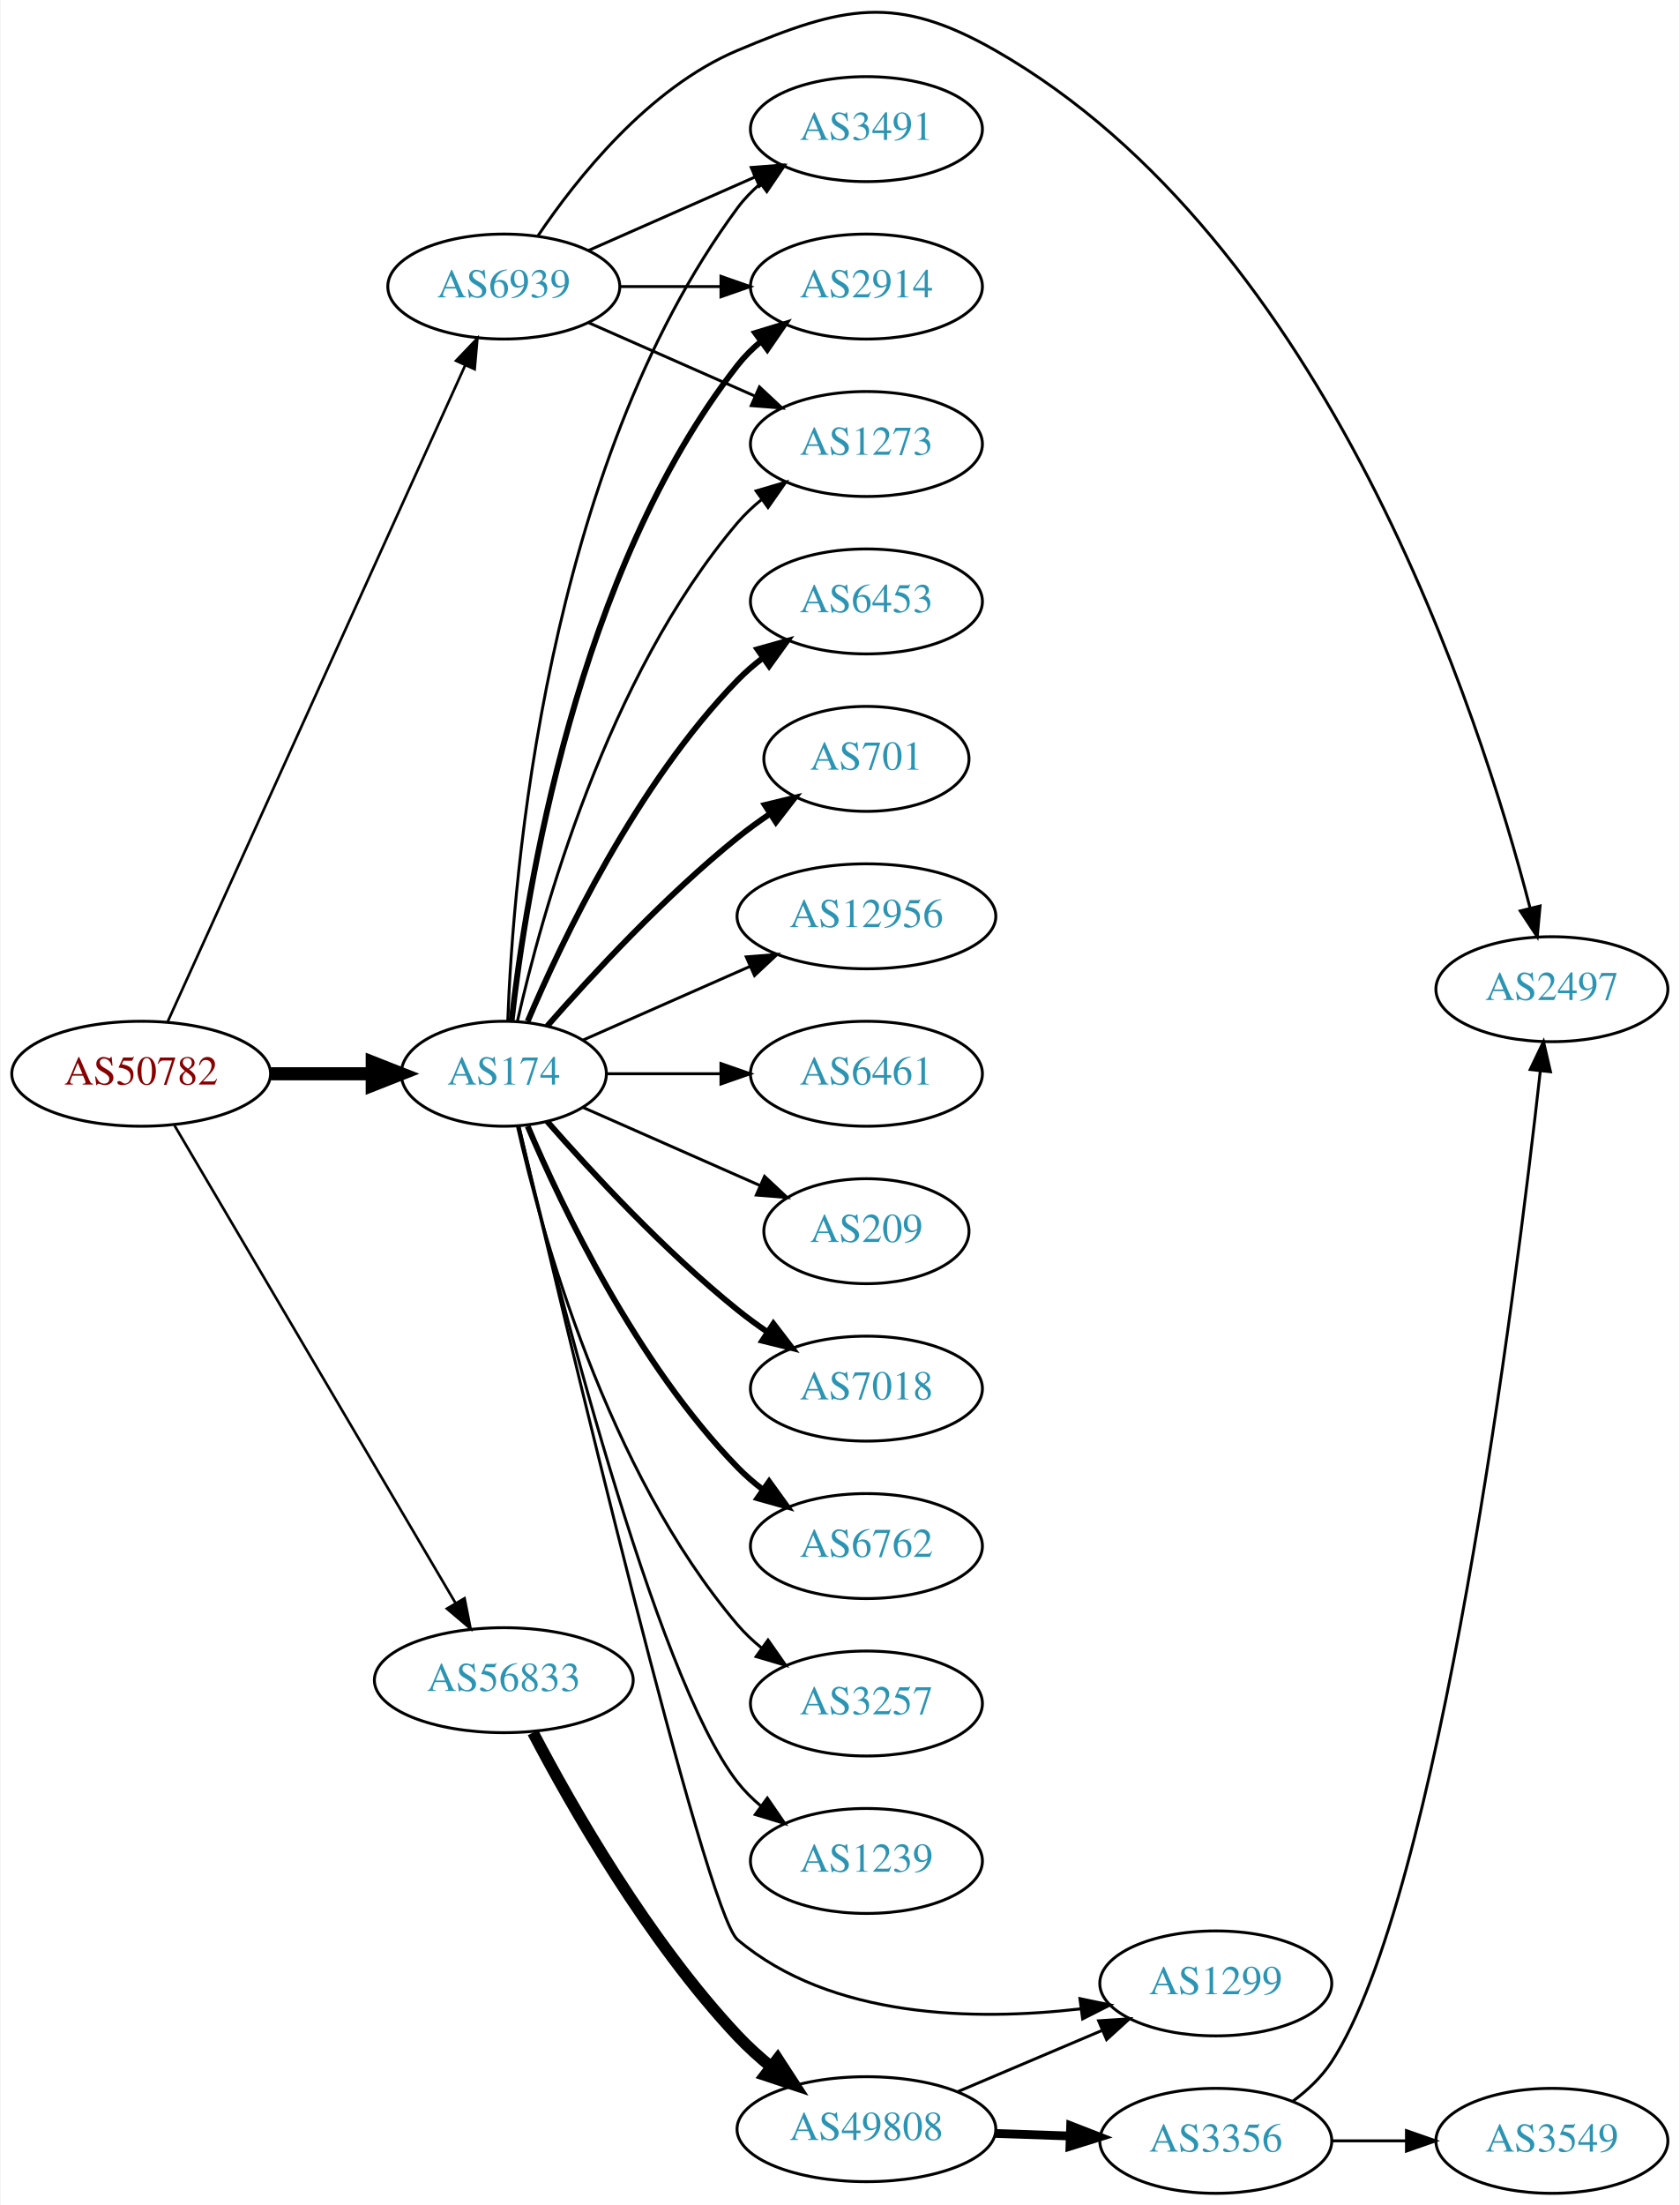
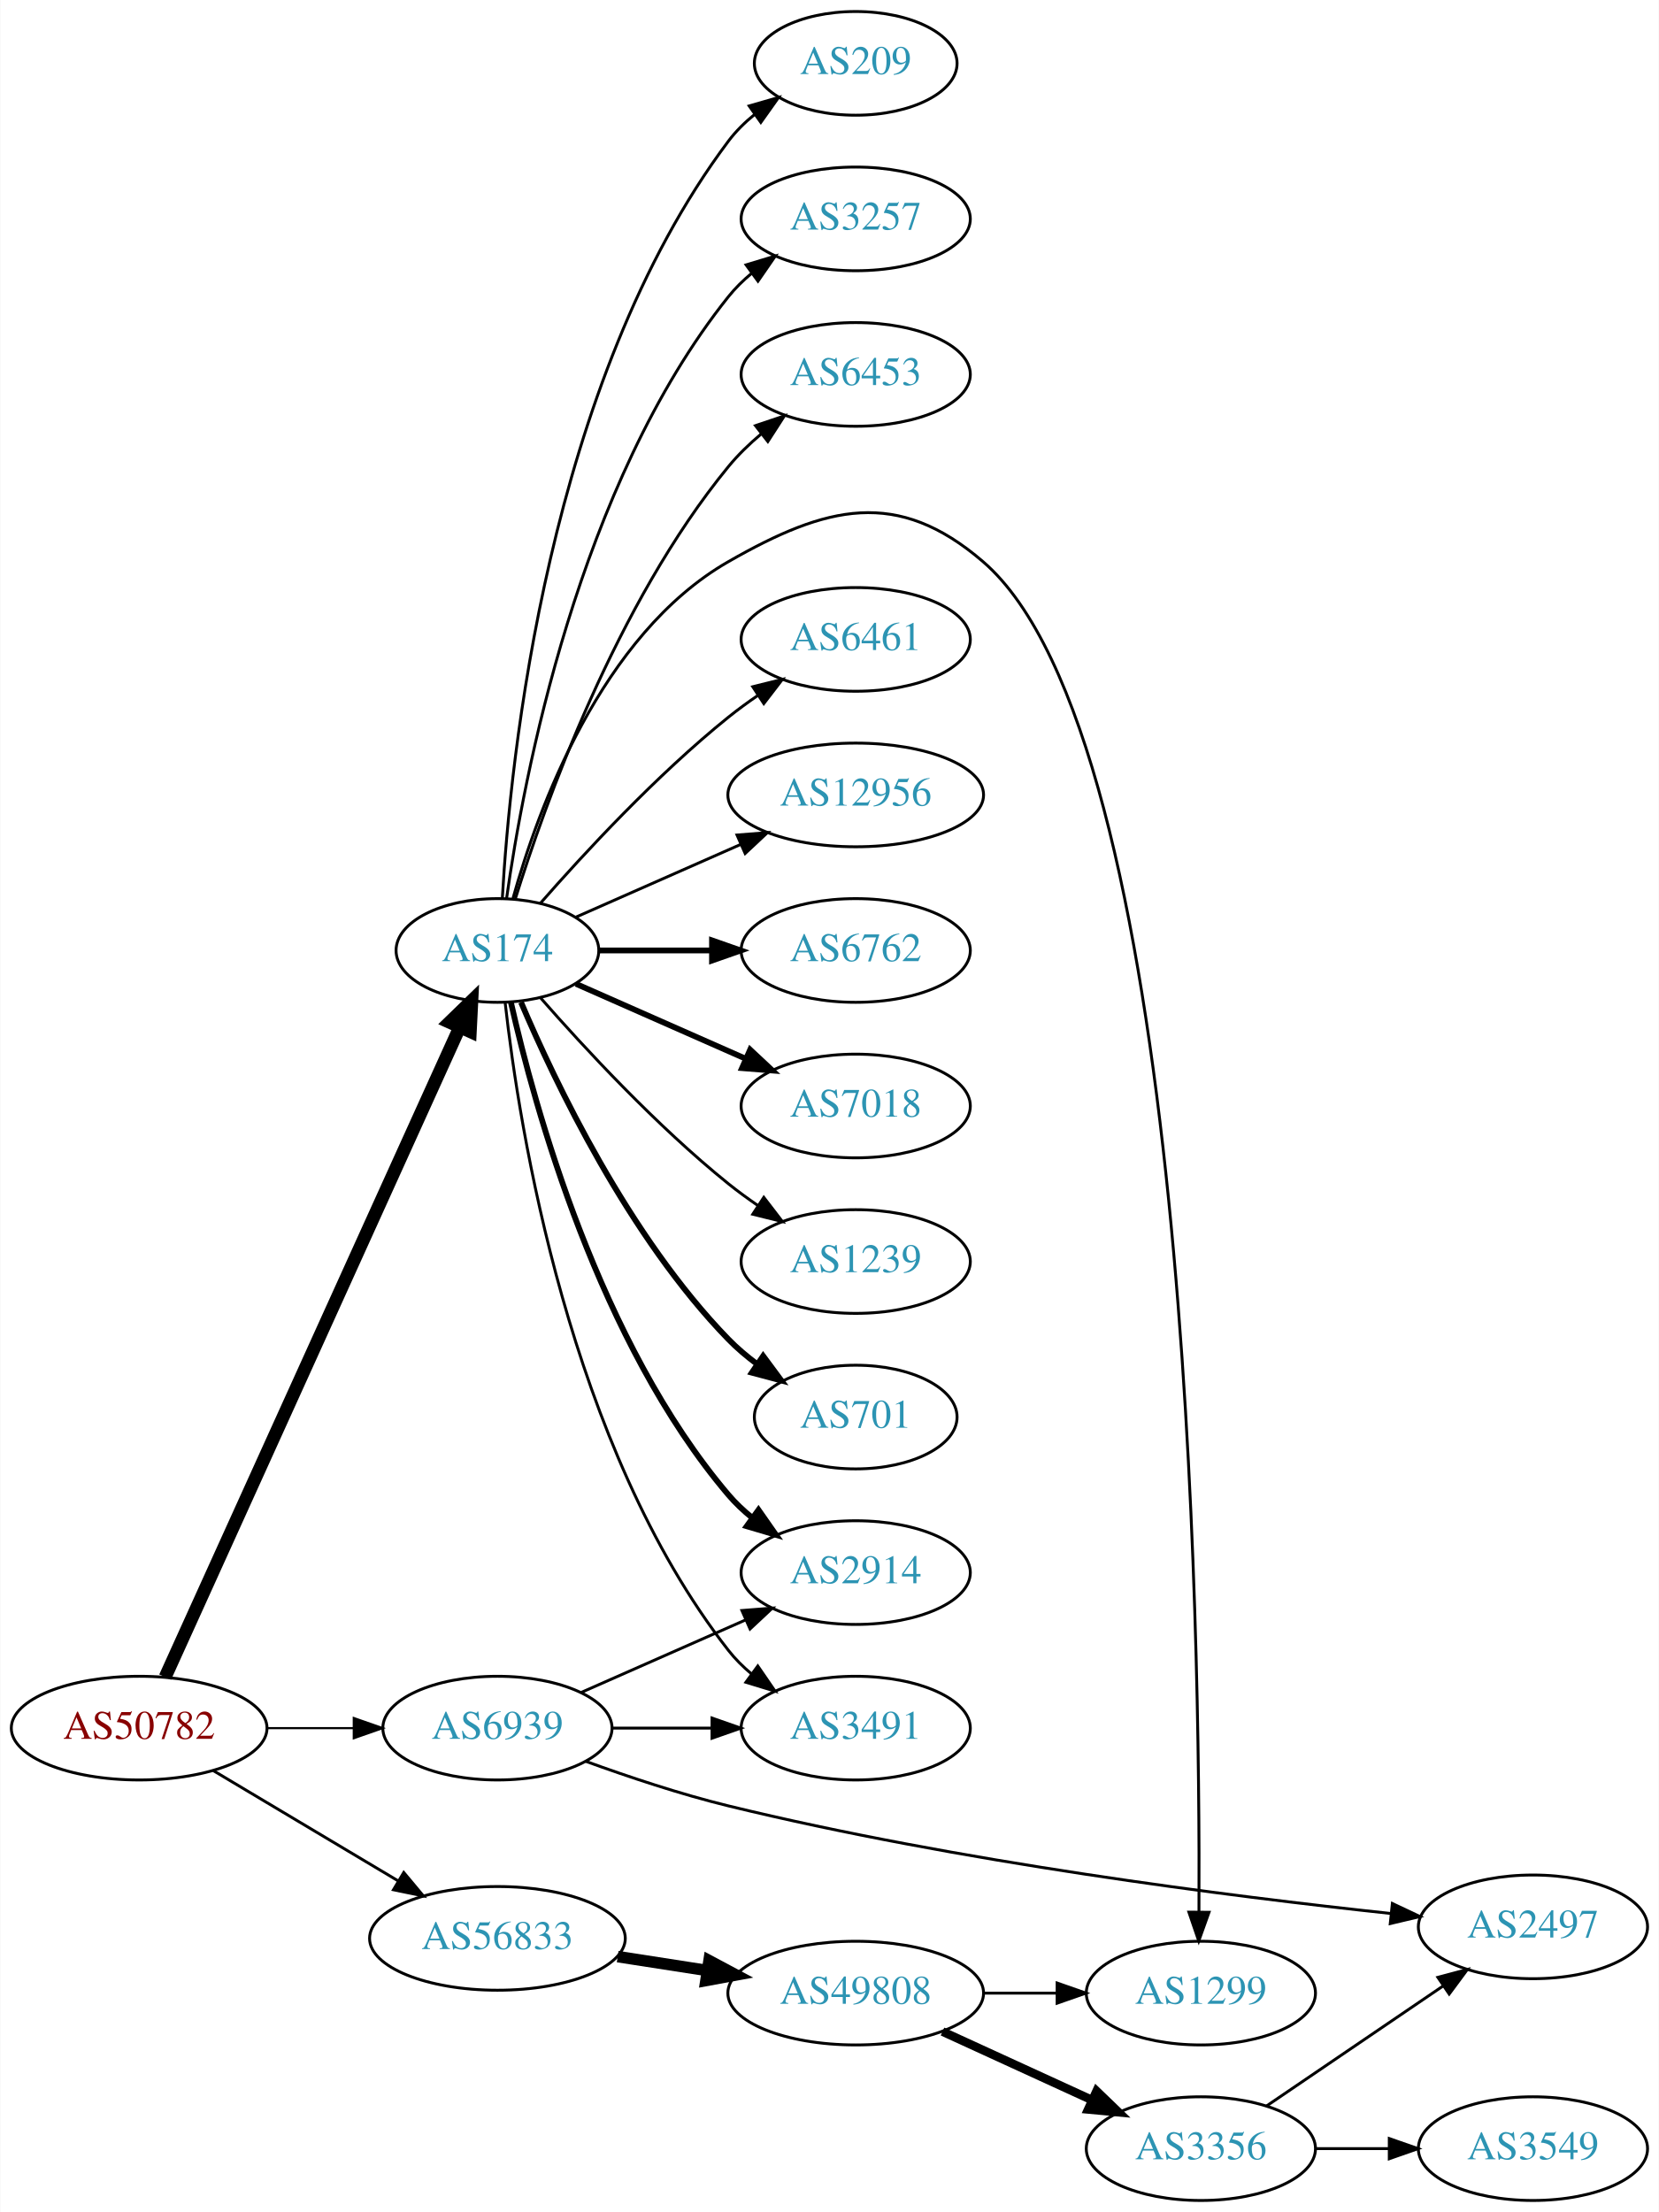
- <svg xmlns="http://www.w3.org/2000/svg" xmlns:xlink="http://www.w3.org/1999/xlink" width="576pt" height="756pt" viewBox="0.00 0.00 575.76 756.29">
-   <g id="graph0" class="graph" transform="scale(1 1) rotate(0) translate(4 752.286)">
-     <polygon fill="white" stroke="none" points="-4,4 -4,-752.286 571.762,-752.286 571.762,4 -4,4" />
+ <svg xmlns="http://www.w3.org/2000/svg" xmlns:xlink="http://www.w3.org/1999/xlink" width="576pt" height="768pt" viewBox="0.00 0.00 575.76 768.00">
+   <g id="graph0" class="graph" transform="scale(1 1) rotate(0) translate(4 764)">
+     <polygon fill="white" stroke="none" points="-4,4 -4,-764 571.762,-764 571.762,4 -4,4" />
    <g id="node1" class="node">
      <g id="a_node1">
        <a xlink:href="/asn/50782" xlink:title="AS50782 ~ COSYS DATA GmbH [AT]">
-           <ellipse fill="#ffffff" stroke="black" cx="44.196" cy="-384" rx="44.393" ry="18" />
-           <text text-anchor="middle" x="44.196" y="-380.3" font-family="Times,serif" font-size="14.00" fill="#880000">AS50782</text>
+           <ellipse fill="#ffffff" stroke="black" cx="44.196" cy="-164" rx="44.393" ry="18" />
+           <text text-anchor="middle" x="44.196" y="-160.3" font-family="Times,serif" font-size="14.00" fill="#880000">AS50782</text>
        </a>
      </g>
    </g>
    <g id="node2" class="node">
      <g id="a_node2">
        <a xlink:href="/asn/174" xlink:title="AS174 ~ Cogent Communications [US]">
-           <ellipse fill="#ffffff" stroke="black" cx="168.588" cy="-384" rx="35.194" ry="18" />
-           <text text-anchor="middle" x="168.588" y="-380.3" font-family="Times,serif" font-size="14.00" fill="#2c94b3">AS174</text>
+           <ellipse fill="#ffffff" stroke="black" cx="168.588" cy="-434" rx="35.194" ry="18" />
+           <text text-anchor="middle" x="168.588" y="-430.3" font-family="Times,serif" font-size="14.00" fill="#2c94b3">AS174</text>
        </a>
      </g>
    </g>
    <g id="edge1" class="edge">
-       <path fill="none" stroke="black" stroke-width="4.5" d="M88.692,-384C99.949,-384 112.081,-384 123.375,-384" />
-       <polygon fill="black" stroke="black" stroke-width="4.5" points="123.462,-387.938 133.462,-384 123.462,-380.063 123.462,-387.938" />
+       <path fill="none" stroke="black" stroke-width="4.5" d="M53.227,-181.715C74.154,-227.882 130.466,-352.108 155.41,-407.135" />
+       <polygon fill="black" stroke="black" stroke-width="4.5" points="151.972,-409.088 159.687,-416.57 159.145,-405.837 151.972,-409.088" />
    </g>
    <g id="node3" class="node">
      <g id="a_node3">
        <a xlink:href="/asn/56833" xlink:title="AS56833 ~ mieX.at [AT]">
-           <ellipse fill="#ffffff" stroke="black" cx="168.588" cy="-176" rx="44.393" ry="18" />
-           <text text-anchor="middle" x="168.588" y="-172.3" font-family="Times,serif" font-size="14.00" fill="#2c94b3">AS56833</text>
+           <ellipse fill="#ffffff" stroke="black" cx="168.588" cy="-91" rx="44.393" ry="18" />
+           <text text-anchor="middle" x="168.588" y="-87.3" font-family="Times,serif" font-size="14.00" fill="#2c94b3">AS56833</text>
        </a>
      </g>
    </g>
    <g id="edge2" class="edge">
-       <path fill="none" stroke="black" stroke-width="0.9" d="M55.631,-366.266C77.174,-329.655 126.667,-245.544 152.011,-202.472" />
-       <polygon fill="black" stroke="black" stroke-width="0.9" points="155.125,-204.083 157.18,-193.689 149.092,-200.533 155.125,-204.083" />
+       <path fill="none" stroke="black" d="M69.964,-149.227C88.461,-138.195 113.94,-122.998 134.23,-110.896" />
+       <polygon fill="black" stroke="black" points="136.062,-113.879 142.857,-105.751 132.476,-107.867 136.062,-113.879" />
    </g>
    <g id="node4" class="node">
      <g id="a_node4">
        <a xlink:href="/asn/6939" xlink:title="AS6939 ~ Hurricane Electric LLC [US]">
-           <ellipse fill="#ffffff" stroke="black" cx="168.588" cy="-654" rx="39.794" ry="18" />
-           <text text-anchor="middle" x="168.588" y="-650.3" font-family="Times,serif" font-size="14.00" fill="#2c94b3">AS6939</text>
+           <ellipse fill="#ffffff" stroke="black" cx="168.588" cy="-164" rx="39.794" ry="18" />
+           <text text-anchor="middle" x="168.588" y="-160.3" font-family="Times,serif" font-size="14.00" fill="#2c94b3">AS6939</text>
        </a>
      </g>
    </g>
    <g id="edge3" class="edge">
-       <path fill="none" stroke="black" stroke-width="0.9" d="M53.227,-401.715C74.147,-447.867 130.43,-572.028 155.386,-627.082" />
-       <polygon fill="black" stroke="black" stroke-width="0.9" points="152.212,-628.556 159.528,-636.219 158.587,-625.666 152.212,-628.556" />
+       <path fill="none" stroke="black" stroke-width="0.75" d="M88.692,-164C98.381,-164 108.717,-164 118.61,-164" />
+       <polygon fill="black" stroke="black" stroke-width="0.75" points="118.713,-167.5 128.713,-164 118.713,-160.5 118.713,-167.5" />
    </g>
    <g id="node5" class="node">
      <g id="a_node5">
-         <a xlink:href="/asn/7018" xlink:title="AS7018 ~ AT&amp;T Services, Inc. [US]">
-           <ellipse fill="#ffffff" stroke="black" cx="292.98" cy="-276" rx="39.794" ry="18" />
-           <text text-anchor="middle" x="292.98" y="-272.3" font-family="Times,serif" font-size="14.00" fill="#2c94b3">AS7018</text>
+         <a xlink:href="/asn/3257" xlink:title="AS3257 ~ GTT [DE]">
+           <ellipse fill="#ffffff" stroke="black" cx="292.98" cy="-688" rx="39.794" ry="18" />
+           <text text-anchor="middle" x="292.98" y="-684.3" font-family="Times,serif" font-size="14.00" fill="#2c94b3">AS3257</text>
        </a>
      </g>
    </g>
    <g id="edge4" class="edge">
-       <path fill="none" stroke="black" stroke-width="2" d="M183.462,-367.655C198.532,-350.441 223.81,-323.099 248.784,-303 252.04,-300.38 255.565,-297.808 259.149,-295.354" />
-       <polygon fill="black" stroke="black" stroke-width="2" points="261.068,-298.281 267.522,-289.879 257.237,-292.423 261.068,-298.281" />
+       <path fill="none" stroke="black" d="M171.777,-452.161C177.56,-493.403 196.559,-595.608 248.784,-661 251.13,-663.937 253.887,-666.643 256.855,-669.114" />
+       <polygon fill="black" stroke="black" points="254.922,-672.036 265.064,-675.101 259.047,-666.38 254.922,-672.036" />
    </g>
    <g id="node6" class="node">
      <g id="a_node6">
-         <a xlink:href="/asn/6762" xlink:title="AS6762 ~ TELECOM ITALIA SPARKLE S.p.A. [IT]">
-           <ellipse fill="#ffffff" stroke="black" cx="292.98" cy="-222" rx="39.794" ry="18" />
-           <text text-anchor="middle" x="292.98" y="-218.3" font-family="Times,serif" font-size="14.00" fill="#2c94b3">AS6762</text>
+         <a xlink:href="/asn/2914" xlink:title="AS2914 ~ NTT America, Inc. [US]">
+           <ellipse fill="#ffffff" stroke="black" cx="292.98" cy="-218" rx="39.794" ry="18" />
+           <text text-anchor="middle" x="292.98" y="-214.3" font-family="Times,serif" font-size="14.00" fill="#2c94b3">AS2914</text>
        </a>
      </g>
    </g>
    <g id="edge5" class="edge">
-       <path fill="none" stroke="black" stroke-width="2" d="M176.779,-366.025C188.546,-338.318 214.12,-284.652 248.784,-249 251.404,-246.305 254.345,-243.761 257.428,-241.392" />
-       <polygon fill="black" stroke="black" stroke-width="2" points="259.603,-244.141 265.796,-235.545 255.594,-238.403 259.603,-244.141" />
+       <path fill="none" stroke="black" stroke-width="2" d="M173.282,-415.925C181.422,-379.852 203.855,-297.86 248.784,-245 251.219,-242.136 254.035,-239.479 257.04,-237.039" />
+       <polygon fill="black" stroke="black" stroke-width="2" points="259.228,-239.776 265.3,-231.094 255.139,-234.095 259.228,-239.776" />
    </g>
    <g id="node7" class="node">
      <g id="a_node7">
-         <a xlink:href="/asn/3257" xlink:title="AS3257 ~ GTT [DE]">
-           <ellipse fill="#ffffff" stroke="black" cx="292.98" cy="-168" rx="39.794" ry="18" />
-           <text text-anchor="middle" x="292.98" y="-164.3" font-family="Times,serif" font-size="14.00" fill="#2c94b3">AS3257</text>
+         <a xlink:href="/asn/6453" xlink:title="AS6453 ~ TATA COMMUNICATIONS (AMERICA) INC [US]">
+           <ellipse fill="#ffffff" stroke="black" cx="292.98" cy="-634" rx="39.794" ry="18" />
+           <text text-anchor="middle" x="292.98" y="-630.3" font-family="Times,serif" font-size="14.00" fill="#2c94b3">AS6453</text>
        </a>
      </g>
    </g>
    <g id="edge6" class="edge">
-       <path fill="none" stroke="black" d="M173.282,-365.925C181.422,-329.852 203.855,-247.86 248.784,-195 251.219,-192.136 254.035,-189.479 257.04,-187.039" />
-       <polygon fill="black" stroke="black" points="259.228,-189.776 265.3,-181.094 255.139,-184.095 259.228,-189.776" />
+       <path fill="none" stroke="black" d="M174.759,-451.782C184.867,-484.299 209.731,-554.378 248.784,-602 252.102,-606.046 256.038,-609.854 260.163,-613.335" />
+       <polygon fill="black" stroke="black" points="258.173,-616.222 268.214,-619.602 262.473,-610.698 258.173,-616.222" />
    </g>
    <g id="node8" class="node">
      <g id="a_node8">
-         <a xlink:href="/asn/1239" xlink:title="AS1239 ~ Sprint [US]">
-           <ellipse fill="#ffffff" stroke="black" cx="292.98" cy="-114" rx="39.794" ry="18" />
-           <text text-anchor="middle" x="292.98" y="-110.3" font-family="Times,serif" font-size="14.00" fill="#2c94b3">AS1239</text>
+         <a xlink:href="/asn/6461" xlink:title="AS6461 ~ Zayo Bandwidth [US]">
+           <ellipse fill="#ffffff" stroke="black" cx="292.98" cy="-542" rx="39.794" ry="18" />
+           <text text-anchor="middle" x="292.98" y="-538.3" font-family="Times,serif" font-size="14.00" fill="#2c94b3">AS6461</text>
        </a>
      </g>
    </g>
    <g id="edge7" class="edge">
-       <path fill="none" stroke="black" d="M173.728,-366.129C185.511,-316.377 220.223,-177.528 248.784,-141 251.099,-138.039 253.836,-135.317 256.791,-132.836" />
-       <polygon fill="black" stroke="black" points="258.985,-135.568 264.982,-126.835 254.847,-129.922 258.985,-135.568" />
+       <path fill="none" stroke="black" d="M183.462,-450.345C198.532,-467.559 223.81,-494.901 248.784,-515 252.04,-517.62 255.565,-520.192 259.149,-522.646" />
+       <polygon fill="black" stroke="black" points="257.237,-525.577 267.522,-528.121 261.068,-519.719 257.237,-525.577" />
    </g>
    <g id="node9" class="node">
      <g id="a_node9">
-         <a xlink:href="/asn/3491" xlink:title="AS3491 ~ PCCW Global, Inc. [US]">
-           <ellipse fill="#ffffff" stroke="black" cx="292.98" cy="-708" rx="39.794" ry="18" />
-           <text text-anchor="middle" x="292.98" y="-704.3" font-family="Times,serif" font-size="14.00" fill="#2c94b3">AS3491</text>
+         <a xlink:href="/asn/12956" xlink:title="AS12956 ~ TELXIUS [ES]">
+           <ellipse fill="#ffffff" stroke="black" cx="292.98" cy="-488" rx="44.393" ry="18" />
+           <text text-anchor="middle" x="292.98" y="-484.3" font-family="Times,serif" font-size="14.00" fill="#2c94b3">AS12956</text>
        </a>
      </g>
    </g>
    <g id="edge8" class="edge">
-       <path fill="none" stroke="black" d="M169.94,-401.993C171.766,-451.457 182.82,-591.73 248.784,-681 251.018,-684.023 253.701,-686.786 256.621,-689.293" />
-       <polygon fill="black" stroke="black" points="254.647,-692.186 264.765,-695.331 258.816,-686.563 254.647,-692.186" />
+       <path fill="none" stroke="black" d="M195.844,-445.584C212.549,-452.954 234.477,-462.629 253.172,-470.877" />
+       <polygon fill="black" stroke="black" points="251.768,-474.083 262.329,-474.918 254.593,-467.679 251.768,-474.083" />
    </g>
    <g id="node10" class="node">
      <g id="a_node10">
-         <a xlink:href="/asn/2914" xlink:title="AS2914 ~ NTT America, Inc. [US]">
-           <ellipse fill="#ffffff" stroke="black" cx="292.98" cy="-654" rx="39.794" ry="18" />
-           <text text-anchor="middle" x="292.98" y="-650.3" font-family="Times,serif" font-size="14.00" fill="#2c94b3">AS2914</text>
+         <a xlink:href="/asn/6762" xlink:title="AS6762 ~ TELECOM ITALIA SPARKLE S.p.A. [IT]">
+           <ellipse fill="#ffffff" stroke="black" cx="292.98" cy="-434" rx="39.794" ry="18" />
+           <text text-anchor="middle" x="292.98" y="-430.3" font-family="Times,serif" font-size="14.00" fill="#2c94b3">AS6762</text>
        </a>
      </g>
    </g>
    <g id="edge9" class="edge">
-       <path fill="none" stroke="black" stroke-width="2" d="M171.268,-402.129C176.098,-445.368 193.439,-556.216 248.784,-627 251.099,-629.961 253.836,-632.683 256.791,-635.164" />
-       <polygon fill="black" stroke="black" stroke-width="2" points="254.847,-638.078 264.982,-641.165 258.985,-632.432 254.847,-638.078" />
+       <path fill="none" stroke="black" stroke-width="2" d="M204.007,-434C216.058,-434 229.834,-434 242.852,-434" />
+       <polygon fill="black" stroke="black" stroke-width="2" points="243.081,-437.5 253.081,-434 243.081,-430.5 243.081,-437.5" />
    </g>
    <g id="node11" class="node">
      <g id="a_node11">
-         <a xlink:href="/asn/6453" xlink:title="AS6453 ~ TATA COMMUNICATIONS (AMERICA) INC [US]">
-           <ellipse fill="#ffffff" stroke="black" cx="292.98" cy="-546" rx="39.794" ry="18" />
-           <text text-anchor="middle" x="292.98" y="-542.3" font-family="Times,serif" font-size="14.00" fill="#2c94b3">AS6453</text>
+         <a xlink:href="/asn/7018" xlink:title="AS7018 ~ AT&amp;T Services, Inc. [US]">
+           <ellipse fill="#ffffff" stroke="black" cx="292.98" cy="-380" rx="39.794" ry="18" />
+           <text text-anchor="middle" x="292.98" y="-376.3" font-family="Times,serif" font-size="14.00" fill="#2c94b3">AS7018</text>
        </a>
      </g>
    </g>
    <g id="edge10" class="edge">
-       <path fill="none" stroke="black" stroke-width="2" d="M176.779,-401.975C188.546,-429.682 214.12,-483.348 248.784,-519 251.404,-521.695 254.345,-524.239 257.428,-526.608" />
-       <polygon fill="black" stroke="black" stroke-width="2" points="255.594,-529.597 265.796,-532.455 259.603,-523.859 255.594,-529.597" />
+       <path fill="none" stroke="black" stroke-width="2" d="M195.844,-422.416C213.03,-414.833 235.743,-404.812 254.777,-396.414" />
+       <polygon fill="black" stroke="black" stroke-width="2" points="256.329,-399.555 264.065,-392.316 253.503,-393.151 256.329,-399.555" />
    </g>
    <g id="node12" class="node">
      <g id="a_node12">
-         <a xlink:href="/asn/701" xlink:title="AS701 ~ UUNET [US]">
-           <ellipse fill="#ffffff" stroke="black" cx="292.98" cy="-492" rx="35.194" ry="18" />
-           <text text-anchor="middle" x="292.98" y="-488.3" font-family="Times,serif" font-size="14.00" fill="#2c94b3">AS701</text>
+         <a xlink:href="/asn/1239" xlink:title="AS1239 ~ Sprint [US]">
+           <ellipse fill="#ffffff" stroke="black" cx="292.98" cy="-326" rx="39.794" ry="18" />
+           <text text-anchor="middle" x="292.98" y="-322.3" font-family="Times,serif" font-size="14.00" fill="#2c94b3">AS1239</text>
        </a>
      </g>
    </g>
    <g id="edge11" class="edge">
-       <path fill="none" stroke="black" stroke-width="2" d="M183.462,-400.345C198.532,-417.559 223.81,-444.901 248.784,-465 252.289,-467.821 256.107,-470.587 259.975,-473.208" />
-       <polygon fill="black" stroke="black" stroke-width="2" points="258.126,-476.18 268.421,-478.682 261.933,-470.306 258.126,-476.18" />
+       <path fill="none" stroke="black" d="M183.462,-417.655C198.532,-400.441 223.81,-373.099 248.784,-353 252.04,-350.38 255.565,-347.808 259.149,-345.354" />
+       <polygon fill="black" stroke="black" points="261.068,-348.281 267.522,-339.879 257.237,-342.423 261.068,-348.281" />
    </g>
    <g id="node13" class="node">
      <g id="a_node13">
-         <a xlink:href="/asn/12956" xlink:title="AS12956 ~ TELXIUS [ES]">
-           <ellipse fill="#ffffff" stroke="black" cx="292.98" cy="-438" rx="44.393" ry="18" />
-           <text text-anchor="middle" x="292.98" y="-434.3" font-family="Times,serif" font-size="14.00" fill="#2c94b3">AS12956</text>
+         <a xlink:href="/asn/3491" xlink:title="AS3491 ~ PCCW Global, Inc. [US]">
+           <ellipse fill="#ffffff" stroke="black" cx="292.98" cy="-164" rx="39.794" ry="18" />
+           <text text-anchor="middle" x="292.98" y="-160.3" font-family="Times,serif" font-size="14.00" fill="#2c94b3">AS3491</text>
        </a>
      </g>
    </g>
    <g id="edge12" class="edge">
-       <path fill="none" stroke="black" d="M195.844,-395.584C212.549,-402.954 234.477,-412.629 253.172,-420.877" />
-       <polygon fill="black" stroke="black" points="251.768,-424.083 262.329,-424.918 254.593,-417.679 251.768,-424.083" />
+       <path fill="none" stroke="black" d="M171.268,-415.871C176.098,-372.632 193.439,-261.784 248.784,-191 251.099,-188.039 253.836,-185.317 256.791,-182.836" />
+       <polygon fill="black" stroke="black" points="258.985,-185.568 264.982,-176.835 254.847,-179.922 258.985,-185.568" />
    </g>
    <g id="node14" class="node">
      <g id="a_node14">
-         <a xlink:href="/asn/1273" xlink:title="AS1273 ~ Vodafone Group PLC [EU]">
-           <ellipse fill="#ffffff" stroke="black" cx="292.98" cy="-600" rx="39.794" ry="18" />
-           <text text-anchor="middle" x="292.98" y="-596.3" font-family="Times,serif" font-size="14.00" fill="#2c94b3">AS1273</text>
+         <a xlink:href="/asn/701" xlink:title="AS701 ~ UUNET [US]">
+           <ellipse fill="#ffffff" stroke="black" cx="292.98" cy="-272" rx="35.194" ry="18" />
+           <text text-anchor="middle" x="292.98" y="-268.3" font-family="Times,serif" font-size="14.00" fill="#2c94b3">AS701</text>
        </a>
      </g>
    </g>
    <g id="edge13" class="edge">
-       <path fill="none" stroke="black" d="M173.282,-402.075C181.422,-438.148 203.855,-520.14 248.784,-573 251.219,-575.864 254.035,-578.521 257.04,-580.961" />
-       <polygon fill="black" stroke="black" points="255.139,-583.905 265.3,-586.906 259.228,-578.224 255.139,-583.905" />
+       <path fill="none" stroke="black" stroke-width="2" d="M176.779,-416.025C188.546,-388.318 214.12,-334.652 248.784,-299 251.767,-295.933 255.164,-293.06 258.714,-290.419" />
+       <polygon fill="black" stroke="black" stroke-width="2" points="260.841,-293.205 267.148,-284.692 256.909,-287.414 260.841,-293.205" />
    </g>
    <g id="node15" class="node">
      <g id="a_node15">
-         <a xlink:href="/asn/6461" xlink:title="AS6461 ~ Zayo Bandwidth [US]">
-           <ellipse fill="#ffffff" stroke="black" cx="292.98" cy="-384" rx="39.794" ry="18" />
-           <text text-anchor="middle" x="292.98" y="-380.3" font-family="Times,serif" font-size="14.00" fill="#2c94b3">AS6461</text>
+         <a xlink:href="/asn/1299" xlink:title="AS1299 ~ Telia Carrier [EU]">
+           <ellipse fill="#ffffff" stroke="black" cx="412.823" cy="-72" rx="39.794" ry="18" />
+           <text text-anchor="middle" x="412.823" y="-68.3" font-family="Times,serif" font-size="14.00" fill="#2c94b3">AS1299</text>
        </a>
      </g>
    </g>
    <g id="edge14" class="edge">
-       <path fill="none" stroke="black" d="M204.007,-384C216.058,-384 229.834,-384 242.852,-384" />
-       <polygon fill="black" stroke="black" points="243.081,-387.5 253.081,-384 243.081,-380.5 243.081,-387.5" />
+       <path fill="none" stroke="black" d="M174,-452.141C182.524,-482.706 204.455,-543.611 248.784,-569 282.874,-588.525 307.406,-594.633 337.176,-569 408.562,-507.535 412.631,-196.172 412.156,-100.202" />
+       <polygon fill="black" stroke="black" points="415.655,-100.067 412.084,-90.092 408.655,-100.117 415.655,-100.067" />
    </g>
    <g id="node16" class="node">
      <g id="a_node16">
        <a xlink:href="/asn/209" xlink:title="AS209 ~ CenturyLink Communications, LLC [US]">
-           <ellipse fill="#ffffff" stroke="black" cx="292.98" cy="-330" rx="35.194" ry="18" />
-           <text text-anchor="middle" x="292.98" y="-326.3" font-family="Times,serif" font-size="14.00" fill="#2c94b3">AS209</text>
+           <ellipse fill="#ffffff" stroke="black" cx="292.98" cy="-742" rx="35.194" ry="18" />
+           <text text-anchor="middle" x="292.98" y="-738.3" font-family="Times,serif" font-size="14.00" fill="#2c94b3">AS209</text>
        </a>
      </g>
    </g>
    <g id="edge15" class="edge">
-       <path fill="none" stroke="black" d="M195.844,-372.416C213.51,-364.621 237.018,-354.25 256.366,-345.713" />
-       <polygon fill="black" stroke="black" points="258.031,-348.804 265.768,-341.565 255.206,-342.4 258.031,-348.804" />
+       <path fill="none" stroke="black" d="M170.283,-452.063C172.971,-499.78 185.991,-631.264 248.784,-715 251.351,-718.423 254.49,-721.516 257.894,-724.282" />
+       <polygon fill="black" stroke="black" points="255.987,-727.22 266.17,-730.144 260.032,-721.508 255.987,-727.22" />
    </g>
    <g id="node17" class="node">
      <g id="a_node17">
-         <a xlink:href="/asn/1299" xlink:title="AS1299 ~ Telia Carrier [EU]">
-           <ellipse fill="#ffffff" stroke="black" cx="412.823" cy="-72" rx="39.794" ry="18" />
-           <text text-anchor="middle" x="412.823" y="-68.3" font-family="Times,serif" font-size="14.00" fill="#2c94b3">AS1299</text>
+         <a xlink:href="/asn/49808" xlink:title="AS49808 ~ POWERSPEED-AS [AT]">
+           <ellipse fill="#ffffff" stroke="black" cx="292.98" cy="-72" rx="44.393" ry="18" />
+           <text text-anchor="middle" x="292.98" y="-68.3" font-family="Times,serif" font-size="14.00" fill="#2c94b3">AS49808</text>
        </a>
      </g>
    </g>
    <g id="edge16" class="edge">
-       <path fill="none" stroke="black" d="M173.772,-366.071C188.51,-303.245 237.722,-96.336 248.784,-87 280.912,-59.885 330.336,-59.094 366.347,-63.261" />
-       <polygon fill="black" stroke="black" points="366.217,-66.774 376.59,-64.619 367.137,-59.835 366.217,-66.774" />
+       <path fill="none" stroke="black" stroke-width="4" d="M210.343,-84.673C220.252,-83.135 230.97,-81.471 241.277,-79.871" />
+       <polygon fill="black" stroke="black" stroke-width="4" points="242.059,-83.292 251.404,-78.299 240.985,-76.375 242.059,-83.292" />
+     </g>
+     <g id="edge21" class="edge">
+       <path fill="none" stroke="black" d="M197.667,-176.389C214.615,-183.866 236.413,-193.483 254.782,-201.588" />
+       <polygon fill="black" stroke="black" points="253.47,-204.834 264.032,-205.669 256.296,-198.43 253.47,-204.834" />
+     </g>
+     <g id="edge23" class="edge">
+       <path fill="none" stroke="black" d="M208.314,-164C219.252,-164 231.303,-164 242.769,-164" />
+       <polygon fill="black" stroke="black" points="243.087,-167.5 253.087,-164 243.087,-160.5 243.087,-167.5" />
+     </g>
+     <g id="node20" class="node">
+       <g id="a_node20">
+         <a xlink:href="/asn/2497" xlink:title="AS2497 ~ Internet Initiative Japan Inc. [JP]">
+           <ellipse fill="#ffffff" stroke="black" cx="528.116" cy="-95" rx="39.794" ry="18" />
+           <text text-anchor="middle" x="528.116" y="-91.3" font-family="Times,serif" font-size="14.00" fill="#2c94b3">AS2497</text>
+         </a>
+       </g>
+     </g>
+     <g id="edge22" class="edge">
+       <path fill="none" stroke="black" d="M199.3,-152.461C214.004,-147.114 232.131,-141.061 248.784,-137 328.342,-117.601 423.003,-105.602 478.906,-99.628" />
+       <polygon fill="black" stroke="black" points="479.301,-103.106 488.881,-98.582 478.571,-96.144 479.301,-103.106" />
+     </g>
+     <g id="edge18" class="edge">
+       <path fill="none" stroke="black" d="M337.191,-72C345.504,-72 354.267,-72 362.749,-72" />
+       <polygon fill="black" stroke="black" points="362.908,-75.5 372.908,-72 362.908,-68.5 362.908,-75.5" />
    </g>
    <g id="node18" class="node">
      <g id="a_node18">
-         <a xlink:href="/asn/49808" xlink:title="AS49808 ~ POWERSPEED-AS [AT]">
-           <ellipse fill="#ffffff" stroke="black" cx="292.98" cy="-22" rx="44.393" ry="18" />
-           <text text-anchor="middle" x="292.98" y="-18.3" font-family="Times,serif" font-size="14.00" fill="#2c94b3">AS49808</text>
-         </a>
-       </g>
-     </g>
-     <g id="edge17" class="edge">
-       <path fill="none" stroke="black" stroke-width="4" d="M178.59,-158.045C191.736,-132.939 217.998,-86.75 248.784,-54 252.29,-50.27 256.276,-46.67 260.376,-43.315" />
-       <polygon fill="black" stroke="black" stroke-width="4" points="262.527,-46.077 268.304,-37.196 258.249,-40.535 262.527,-46.077" />
-     </g>
-     <g id="edge24" class="edge">
-       <path fill="none" stroke="black" d="M197.667,-666.389C214.615,-673.866 236.413,-683.483 254.782,-691.588" />
-       <polygon fill="black" stroke="black" points="253.47,-694.834 264.032,-695.669 256.296,-688.43 253.47,-694.834" />
-     </g>
-     <g id="edge23" class="edge">
-       <path fill="none" stroke="black" d="M208.314,-654C219.252,-654 231.303,-654 242.769,-654" />
-       <polygon fill="black" stroke="black" points="243.087,-657.5 253.087,-654 243.087,-650.5 243.087,-657.5" />
-     </g>
-     <g id="edge25" class="edge">
-       <path fill="none" stroke="black" d="M197.667,-641.611C214.615,-634.134 236.413,-624.517 254.782,-616.412" />
-       <polygon fill="black" stroke="black" points="256.296,-619.57 264.032,-612.331 253.47,-613.166 256.296,-619.57" />
-     </g>
-     <g id="node21" class="node">
-       <g id="a_node21">
-         <a xlink:href="/asn/2497" xlink:title="AS2497 ~ Internet Initiative Japan Inc. [JP]">
-           <ellipse fill="#ffffff" stroke="black" cx="528.116" cy="-413" rx="39.794" ry="18" />
-           <text text-anchor="middle" x="528.116" y="-409.3" font-family="Times,serif" font-size="14.00" fill="#2c94b3">AS2497</text>
-         </a>
-       </g>
-     </g>
-     <g id="edge22" class="edge">
-       <path fill="none" stroke="black" d="M180.197,-671.24C193.448,-690.937 218.149,-722.108 248.784,-735 284.994,-750.238 303.063,-754.484 337.176,-735 451.158,-669.901 503.59,-506.696 520.585,-441.023" />
-       <polygon fill="black" stroke="black" points="524.062,-441.546 523.098,-430.995 517.272,-439.844 524.062,-441.546" />
-     </g>
-     <g id="edge19" class="edge">
-       <path fill="none" stroke="black" d="M324.328,-34.876C339.35,-41.25 357.642,-49.011 373.609,-55.786" />
-       <polygon fill="black" stroke="black" points="372.627,-59.172 383.2,-59.855 375.362,-52.728 372.627,-59.172" />
-     </g>
-     <g id="node19" class="node">
-       <g id="a_node19">
        <a xlink:href="/asn/3356" xlink:title="AS3356 ~ Level 3 Parent, LLC [US]">
          <ellipse fill="#ffffff" stroke="black" cx="412.823" cy="-18" rx="39.794" ry="18" />
          <text text-anchor="middle" x="412.823" y="-14.3" font-family="Times,serif" font-size="14.00" fill="#2c94b3">AS3356</text>
        </a>
      </g>
    </g>
-     <g id="edge18" class="edge">
-       <path fill="none" stroke="black" stroke-width="3" d="M337.191,-20.533C345.504,-20.251 354.267,-19.954 362.749,-19.666" />
-       <polygon fill="black" stroke="black" stroke-width="3" points="363.032,-23.158 372.908,-19.321 362.795,-16.162 363.032,-23.158" />
-     </g>
-     <g id="node20" class="node">
-       <g id="a_node20">
+     <g id="edge17" class="edge">
+       <path fill="none" stroke="black" stroke-width="3" d="M323.11,-58.652C338.721,-51.498 358.119,-42.609 374.791,-34.969" />
+       <polygon fill="black" stroke="black" stroke-width="3" points="376.61,-37.986 384.243,-30.638 373.694,-31.622 376.61,-37.986" />
+     </g>
+     <g id="node19" class="node">
+       <g id="a_node19">
        <a xlink:href="/asn/3549" xlink:title="AS3549 ~ Level 3 Parent, LLC [US]">
          <ellipse fill="#ffffff" stroke="black" cx="528.116" cy="-18" rx="39.794" ry="18" />
          <text text-anchor="middle" x="528.116" y="-14.3" font-family="Times,serif" font-size="14.00" fill="#2c94b3">AS3549</text>
        </a>
      </g>
    </g>
-     <g id="edge20" class="edge">
+     <g id="edge19" class="edge">
      <path fill="none" stroke="black" d="M452.495,-18C460.698,-18 469.462,-18 477.994,-18" />
      <polygon fill="black" stroke="black" points="478.233,-21.5 488.233,-18 478.233,-14.5 478.233,-21.5" />
    </g>
-     <g id="edge21" class="edge">
-       <path fill="none" stroke="black" d="M439.213,-31.56C444.265,-35.306 449.058,-39.799 452.469,-45 489.617,-101.63 515.638,-308.76 524.122,-384.778" />
-       <polygon fill="black" stroke="black" points="520.675,-385.451 525.246,-395.009 527.633,-384.687 520.675,-385.451" />
+     <g id="edge20" class="edge">
+       <path fill="none" stroke="black" d="M435.667,-32.846C453.064,-44.67 477.612,-61.354 496.894,-74.46" />
+       <polygon fill="black" stroke="black" points="495.101,-77.473 505.339,-80.199 499.036,-71.683 495.101,-77.473" />
    </g>
  </g>
</svg>
